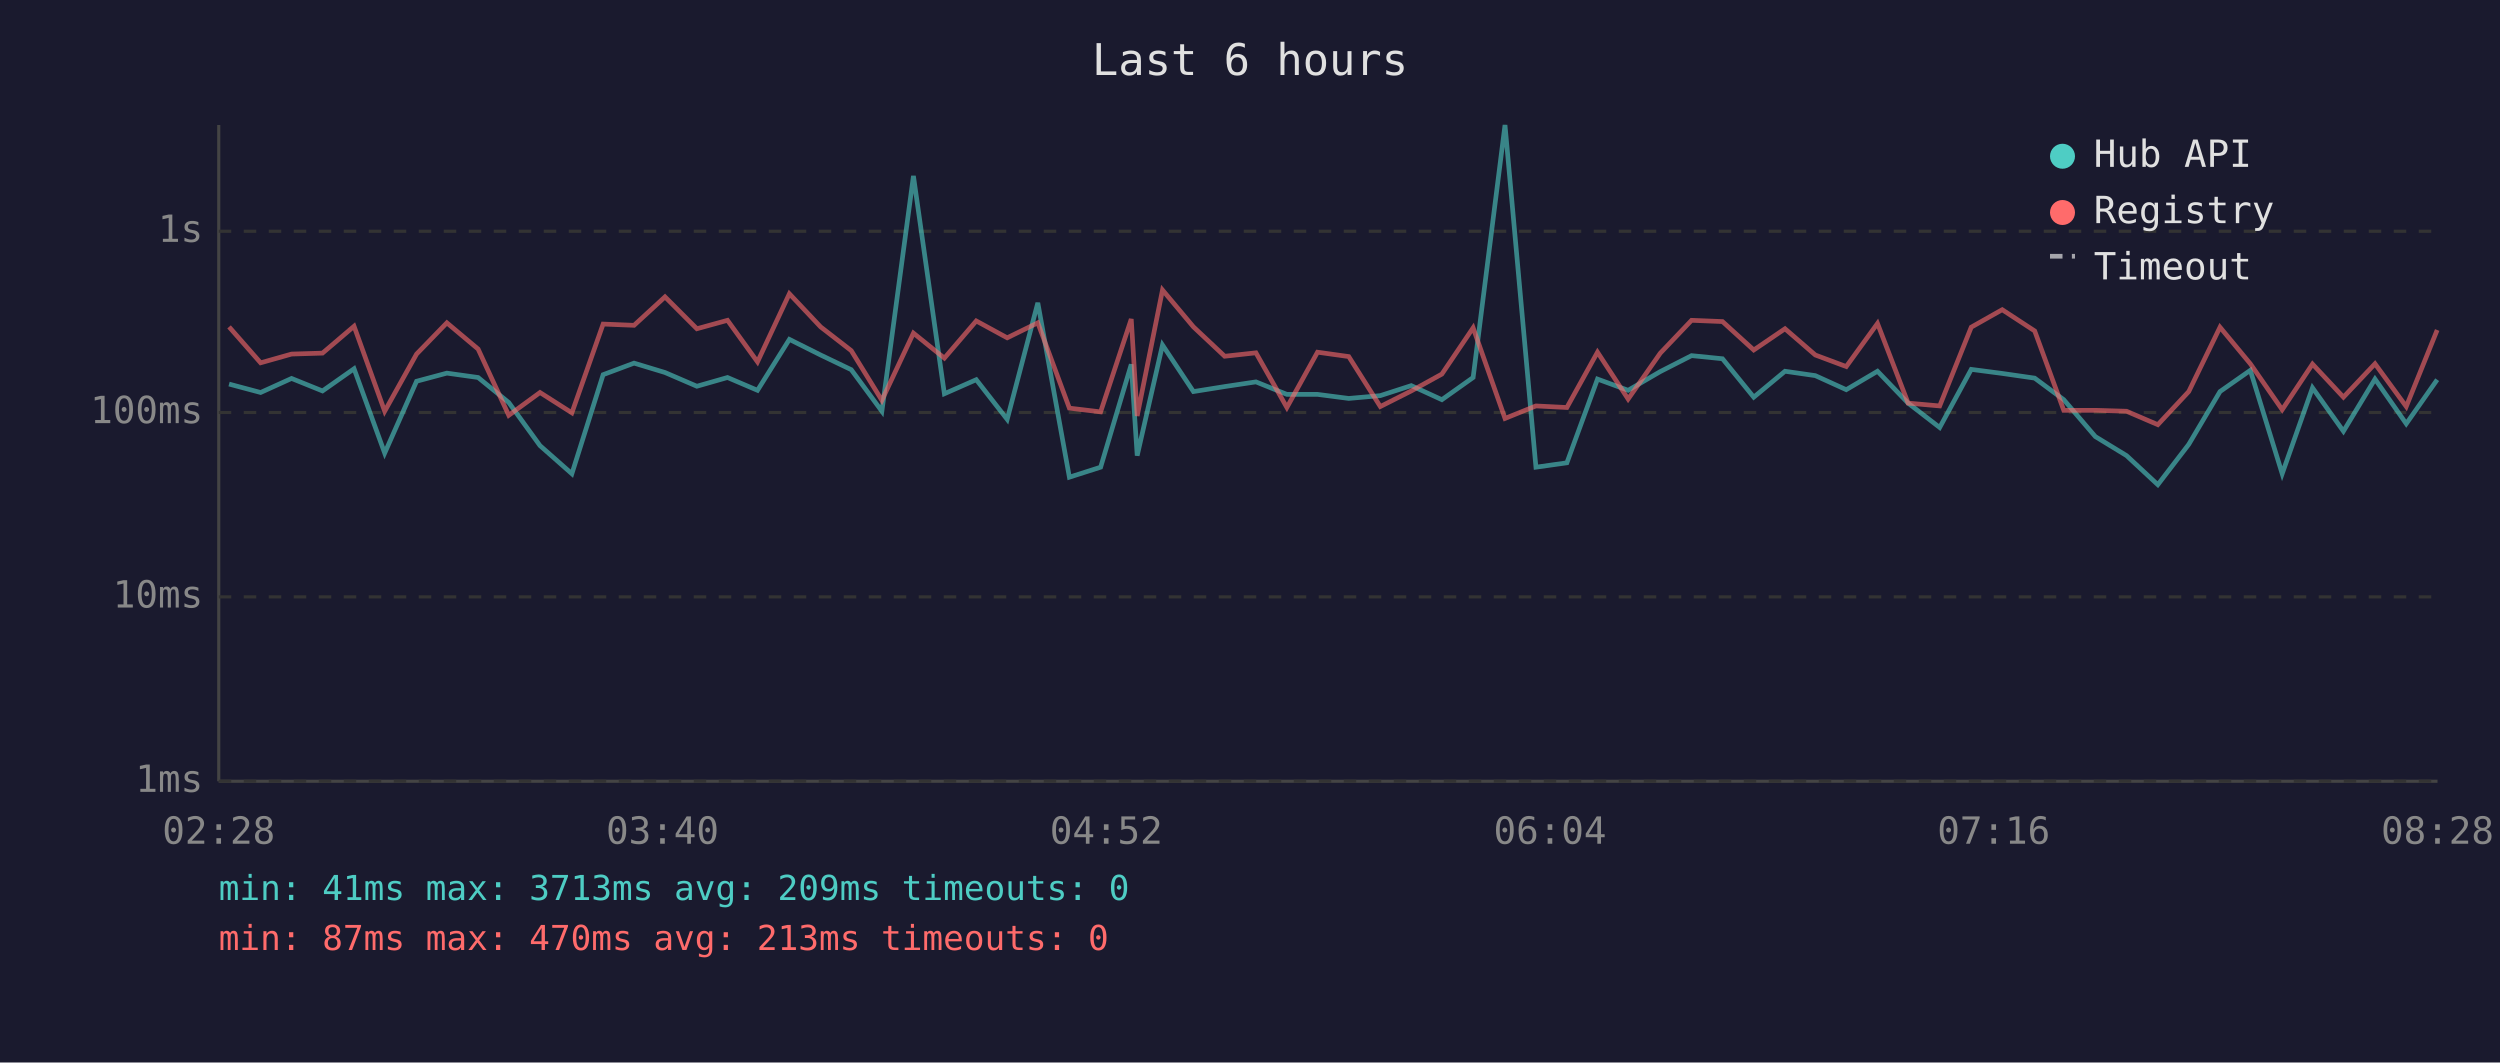
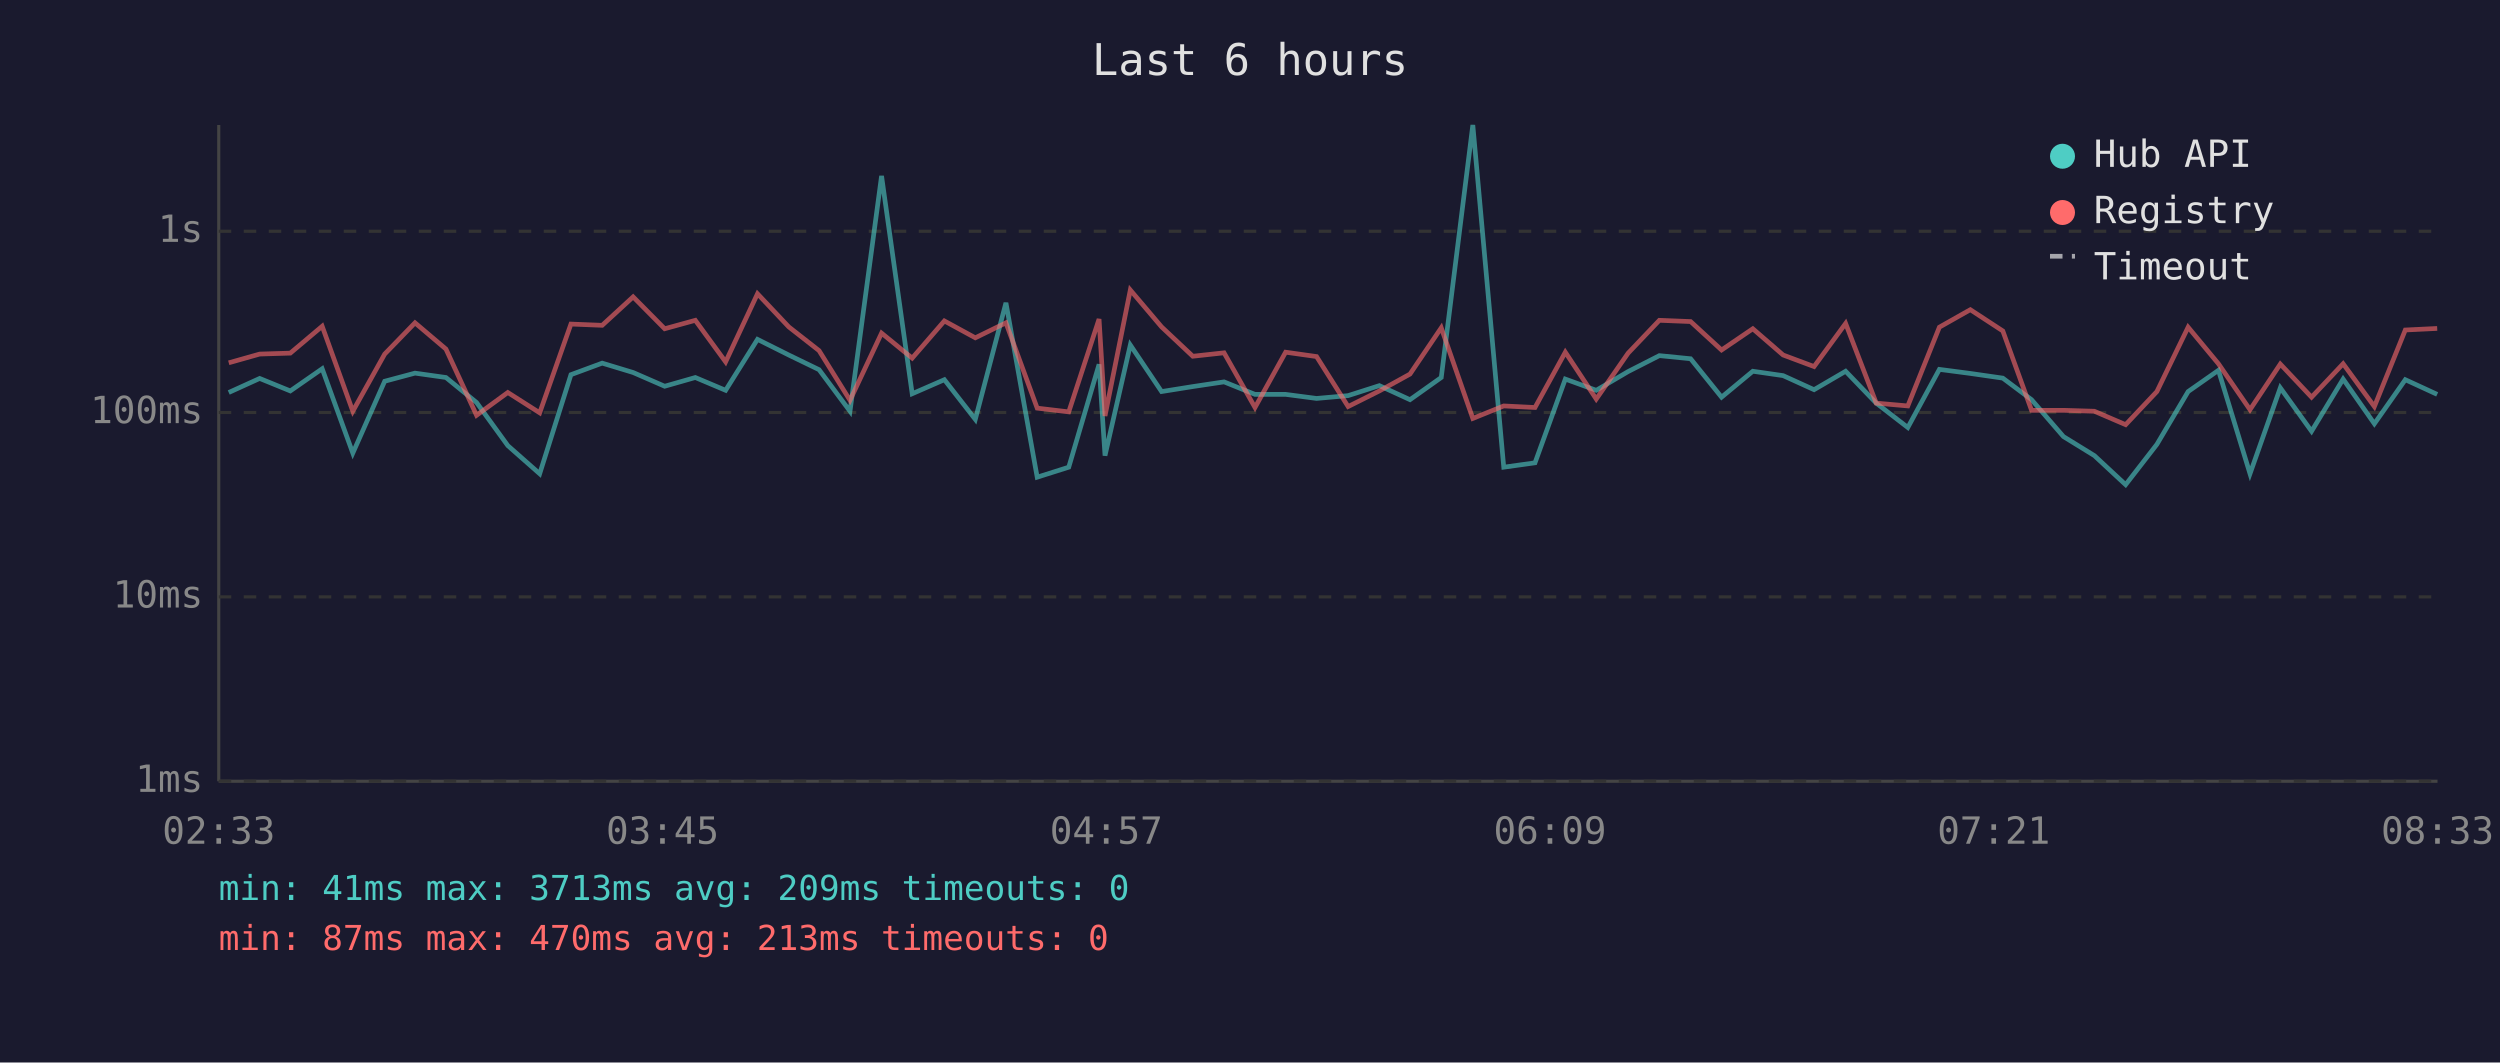
<svg xmlns="http://www.w3.org/2000/svg" viewBox="0 0 800 340" font-family="monospace" font-size="12">
  <rect width="800" height="340" fill="#1a1a2e" />
  <text x="400" y="24" fill="#e0e0e0" font-size="14" text-anchor="middle">Last 6 hours</text>
  <line x1="70" y1="40" x2="70" y2="250" stroke="#444" stroke-width="1" />
  <line x1="70" y1="250" x2="780" y2="250" stroke="#444" stroke-width="1" />
  <line x1="70" y1="250" x2="780" y2="250" stroke="#333" stroke-width="1" stroke-dasharray="4" />
  <text x="65" y="250" fill="#888" text-anchor="end" dominant-baseline="middle">1ms</text>
  <line x1="70" y1="191" x2="780" y2="191" stroke="#333" stroke-width="1" stroke-dasharray="4" />
  <text x="65" y="191" fill="#888" text-anchor="end" dominant-baseline="middle">10ms</text>
  <line x1="70" y1="132" x2="780" y2="132" stroke="#333" stroke-width="1" stroke-dasharray="4" />
  <text x="65" y="132" fill="#888" text-anchor="end" dominant-baseline="middle">100ms</text>
  <line x1="70" y1="74" x2="780" y2="74" stroke="#333" stroke-width="1" stroke-dasharray="4" />
  <text x="65" y="74" fill="#888" text-anchor="end" dominant-baseline="middle">1s</text>
-   <text x="70" y="270" fill="#888" text-anchor="middle">02:28</text>
-   <text x="212" y="270" fill="#888" text-anchor="middle">03:40</text>
-   <text x="354" y="270" fill="#888" text-anchor="middle">04:52</text>
-   <text x="496" y="270" fill="#888" text-anchor="middle">06:04</text>
-   <text x="638" y="270" fill="#888" text-anchor="middle">07:16</text>
-   <text x="780" y="270" fill="#888" text-anchor="middle">08:28</text>
-   <polyline points="73.3,122.9 83.4,125.6 93.3,121.1 103.2,125.1 113.3,118.0 123.1,145.0 133.3,122.0 143.0,119.4 153.0,120.8 162.8,128.8 172.8,142.6 183.0,151.6 193.0,119.9 202.9,116.2 212.8,119.2 223.0,123.6 232.8,120.8 242.4,124.9 252.6,108.6 262.6,113.6 272.4,118.3 282.2,131.6 292.3,56.3 302.2,126.0 312.4,121.5 322.3,134.2 332.1,96.9 342.2,152.7 352.2,149.5 362.0,116.6 363.9,145.8 372.0,110.4 381.9,125.3 391.9,123.7 401.9,122.2 411.8,126.2 421.6,126.2 431.6,127.5 441.7,126.6 451.6,123.4 461.4,127.9 471.4,120.8 481.6,40.0 491.5,149.5 501.4,148.1 511.2,121.3 521.0,124.9 531.3,118.9 541.3,113.8 551.2,114.8 561.2,127.1 571.2,118.8 580.9,120.2 590.8,124.7 600.8,118.8 610.6,129.0 620.7,136.8 630.8,118.2 640.7,119.5 651.1,121.0 660.4,127.9 670.5,139.7 680.5,145.8 690.5,155.1 700.4,142.2 710.4,125.3 720.1,118.5 730.3,151.6 740.0,124.1 749.9,138.0 760.0,121.3 770.0,135.6 779.9,121.5" fill="none" stroke="#4ecdc4" stroke-width="1.5" opacity="0.6" />
-   <polyline points="73.3,104.6 83.4,116.1 93.3,113.3 103.2,113.0 113.3,104.4 123.1,131.6 133.3,113.3 143.0,103.3 153.0,111.7 162.8,132.9 172.8,125.6 183.0,132.1 193.0,103.7 202.9,104.1 212.8,95.0 223.0,105.2 232.8,102.5 242.4,115.8 252.6,94.0 262.6,104.6 272.4,112.2 282.2,128.1 292.3,106.6 302.2,114.6 312.4,102.7 322.3,108.1 332.1,103.3 342.2,130.6 352.2,131.8 362.0,102.1 363.9,133.1 372.0,92.8 381.9,104.6 391.9,114.0 401.9,112.9 411.8,130.4 421.6,112.7 431.6,114.1 441.7,130.1 451.6,125.1 461.4,119.7 471.4,104.9 481.6,133.9 491.5,129.9 501.4,130.4 511.2,112.7 521.0,127.7 531.3,113.0 541.3,102.5 551.2,102.9 561.2,112.0 571.2,105.2 580.9,113.6 590.8,117.3 600.8,103.5 610.6,129.0 620.7,129.9 630.8,104.7 640.7,99.1 651.1,105.9 660.4,131.3 670.5,131.3 680.5,131.6 690.5,135.9 700.4,125.3 710.4,104.7 720.1,116.4 730.3,131.1 740.0,116.5 749.9,127.1 760.0,116.4 770.0,130.1 779.9,105.6" fill="none" stroke="#ff6b6b" stroke-width="1.5" opacity="0.6" />
+   <text x="70" y="270" fill="#888" text-anchor="middle">02:33</text>
+   <text x="212" y="270" fill="#888" text-anchor="middle">03:45</text>
+   <text x="354" y="270" fill="#888" text-anchor="middle">04:57</text>
+   <text x="496" y="270" fill="#888" text-anchor="middle">06:09</text>
+   <text x="638" y="270" fill="#888" text-anchor="middle">07:21</text>
+   <text x="780" y="270" fill="#888" text-anchor="middle">08:33</text>
+   <polyline points="73.2,125.6 83.1,121.1 92.9,125.1 103.1,118.0 112.9,145.0 123.1,122.0 132.8,119.4 142.7,120.8 152.5,128.8 162.5,142.6 172.7,151.6 182.7,119.9 192.7,116.2 202.6,119.2 212.7,123.6 222.5,120.8 232.2,124.9 242.4,108.6 252.4,113.6 262.1,118.3 272.0,131.6 282.1,56.3 291.9,126.0 302.2,121.5 312.1,134.2 321.9,96.9 331.9,152.7 342.0,149.5 351.7,116.6 353.6,145.8 361.7,110.4 371.7,125.3 381.7,123.7 391.7,122.2 401.6,126.2 411.4,126.2 421.3,127.5 431.4,126.6 441.4,123.4 451.2,127.9 461.2,120.8 471.3,40.0 481.2,149.5 491.2,148.1 500.9,121.3 510.8,124.9 521.0,118.9 531.0,113.8 541.0,114.8 550.9,127.1 560.9,118.8 570.6,120.2 580.5,124.7 590.6,118.8 600.4,129.0 610.5,136.8 620.6,118.2 630.5,119.5 640.9,121.0 650.1,127.9 660.3,139.7 670.2,145.8 680.2,155.1 690.2,142.2 700.2,125.3 709.9,118.5 720.0,151.6 729.7,124.1 739.7,138.0 749.8,121.3 759.8,135.6 769.7,121.5 779.9,126.2" fill="none" stroke="#4ecdc4" stroke-width="1.5" opacity="0.6" />
+   <polyline points="73.2,116.1 83.1,113.3 92.9,113.0 103.1,104.4 112.9,131.6 123.1,113.3 132.8,103.3 142.7,111.7 152.5,132.9 162.5,125.6 172.7,132.1 182.7,103.7 192.7,104.1 202.6,95.0 212.7,105.2 222.5,102.5 232.2,115.8 242.4,94.0 252.4,104.6 262.1,112.2 272.0,128.1 282.1,106.6 291.9,114.6 302.2,102.7 312.1,108.1 321.9,103.3 331.9,130.6 342.0,131.8 351.7,102.1 353.6,133.1 361.7,92.8 371.7,104.6 381.7,114.0 391.7,112.9 401.6,130.4 411.4,112.7 421.3,114.1 431.4,130.1 441.4,125.1 451.2,119.7 461.2,104.9 471.3,133.9 481.2,129.9 491.2,130.4 500.9,112.7 510.8,127.7 521.0,113.0 531.0,102.5 541.0,102.9 550.9,112.0 560.9,105.2 570.6,113.6 580.5,117.3 590.6,103.5 600.4,129.0 610.5,129.9 620.6,104.7 630.5,99.1 640.9,105.9 650.1,131.3 660.3,131.3 670.2,131.6 680.2,135.9 690.2,125.3 700.2,104.7 709.9,116.4 720.0,131.1 729.7,116.5 739.7,127.1 749.8,116.4 759.8,130.1 769.7,105.6 779.9,105.1" fill="none" stroke="#ff6b6b" stroke-width="1.5" opacity="0.6" />
  <circle cx="660" cy="50" r="4" fill="#4ecdc4" />
  <text x="670" y="50" fill="#e0e0e0" dominant-baseline="middle">Hub API</text>
  <circle cx="660" cy="68" r="4" fill="#ff6b6b" />
  <text x="670" y="68" fill="#e0e0e0" dominant-baseline="middle">Registry</text>
  <line x1="656" y1="82" x2="664" y2="82" stroke="#e0e0e0" stroke-width="1.5" stroke-dasharray="4,3" opacity="0.7" />
  <text x="670" y="86" fill="#e0e0e0" dominant-baseline="middle">Timeout</text>
  <text x="70" y="288" fill="#4ecdc4" font-size="11">min: 41ms  max: 3713ms  avg: 209ms  timeouts: 0</text>
  <text x="70" y="304" fill="#ff6b6b" font-size="11">min: 87ms  max: 470ms  avg: 213ms  timeouts: 0</text>
</svg>
